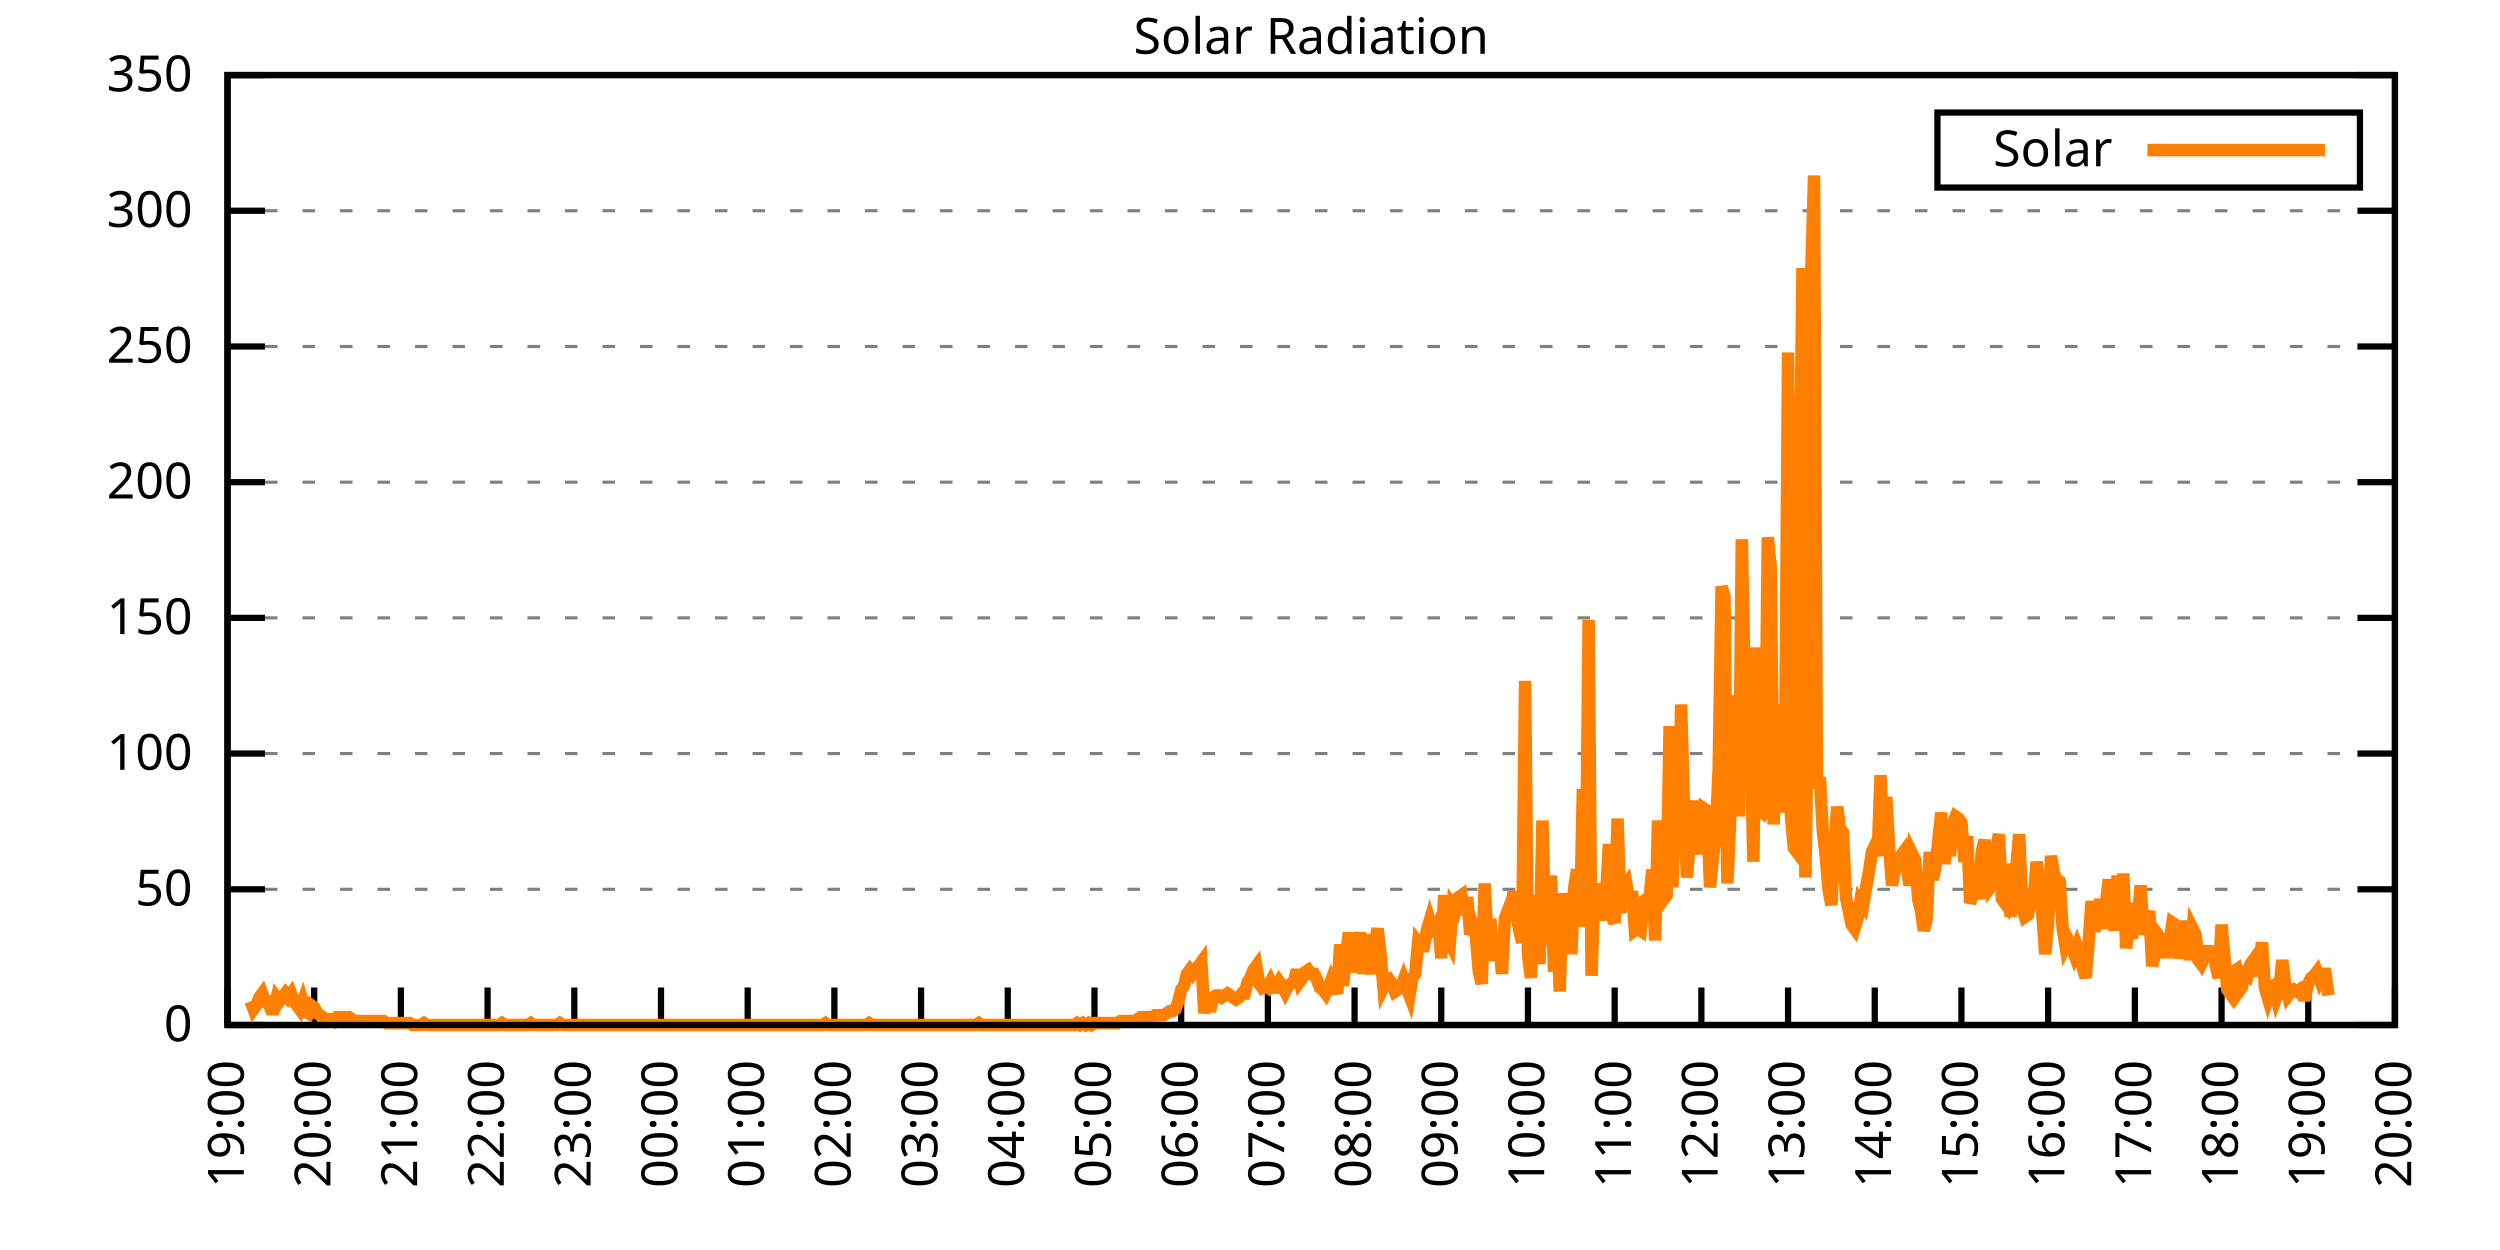
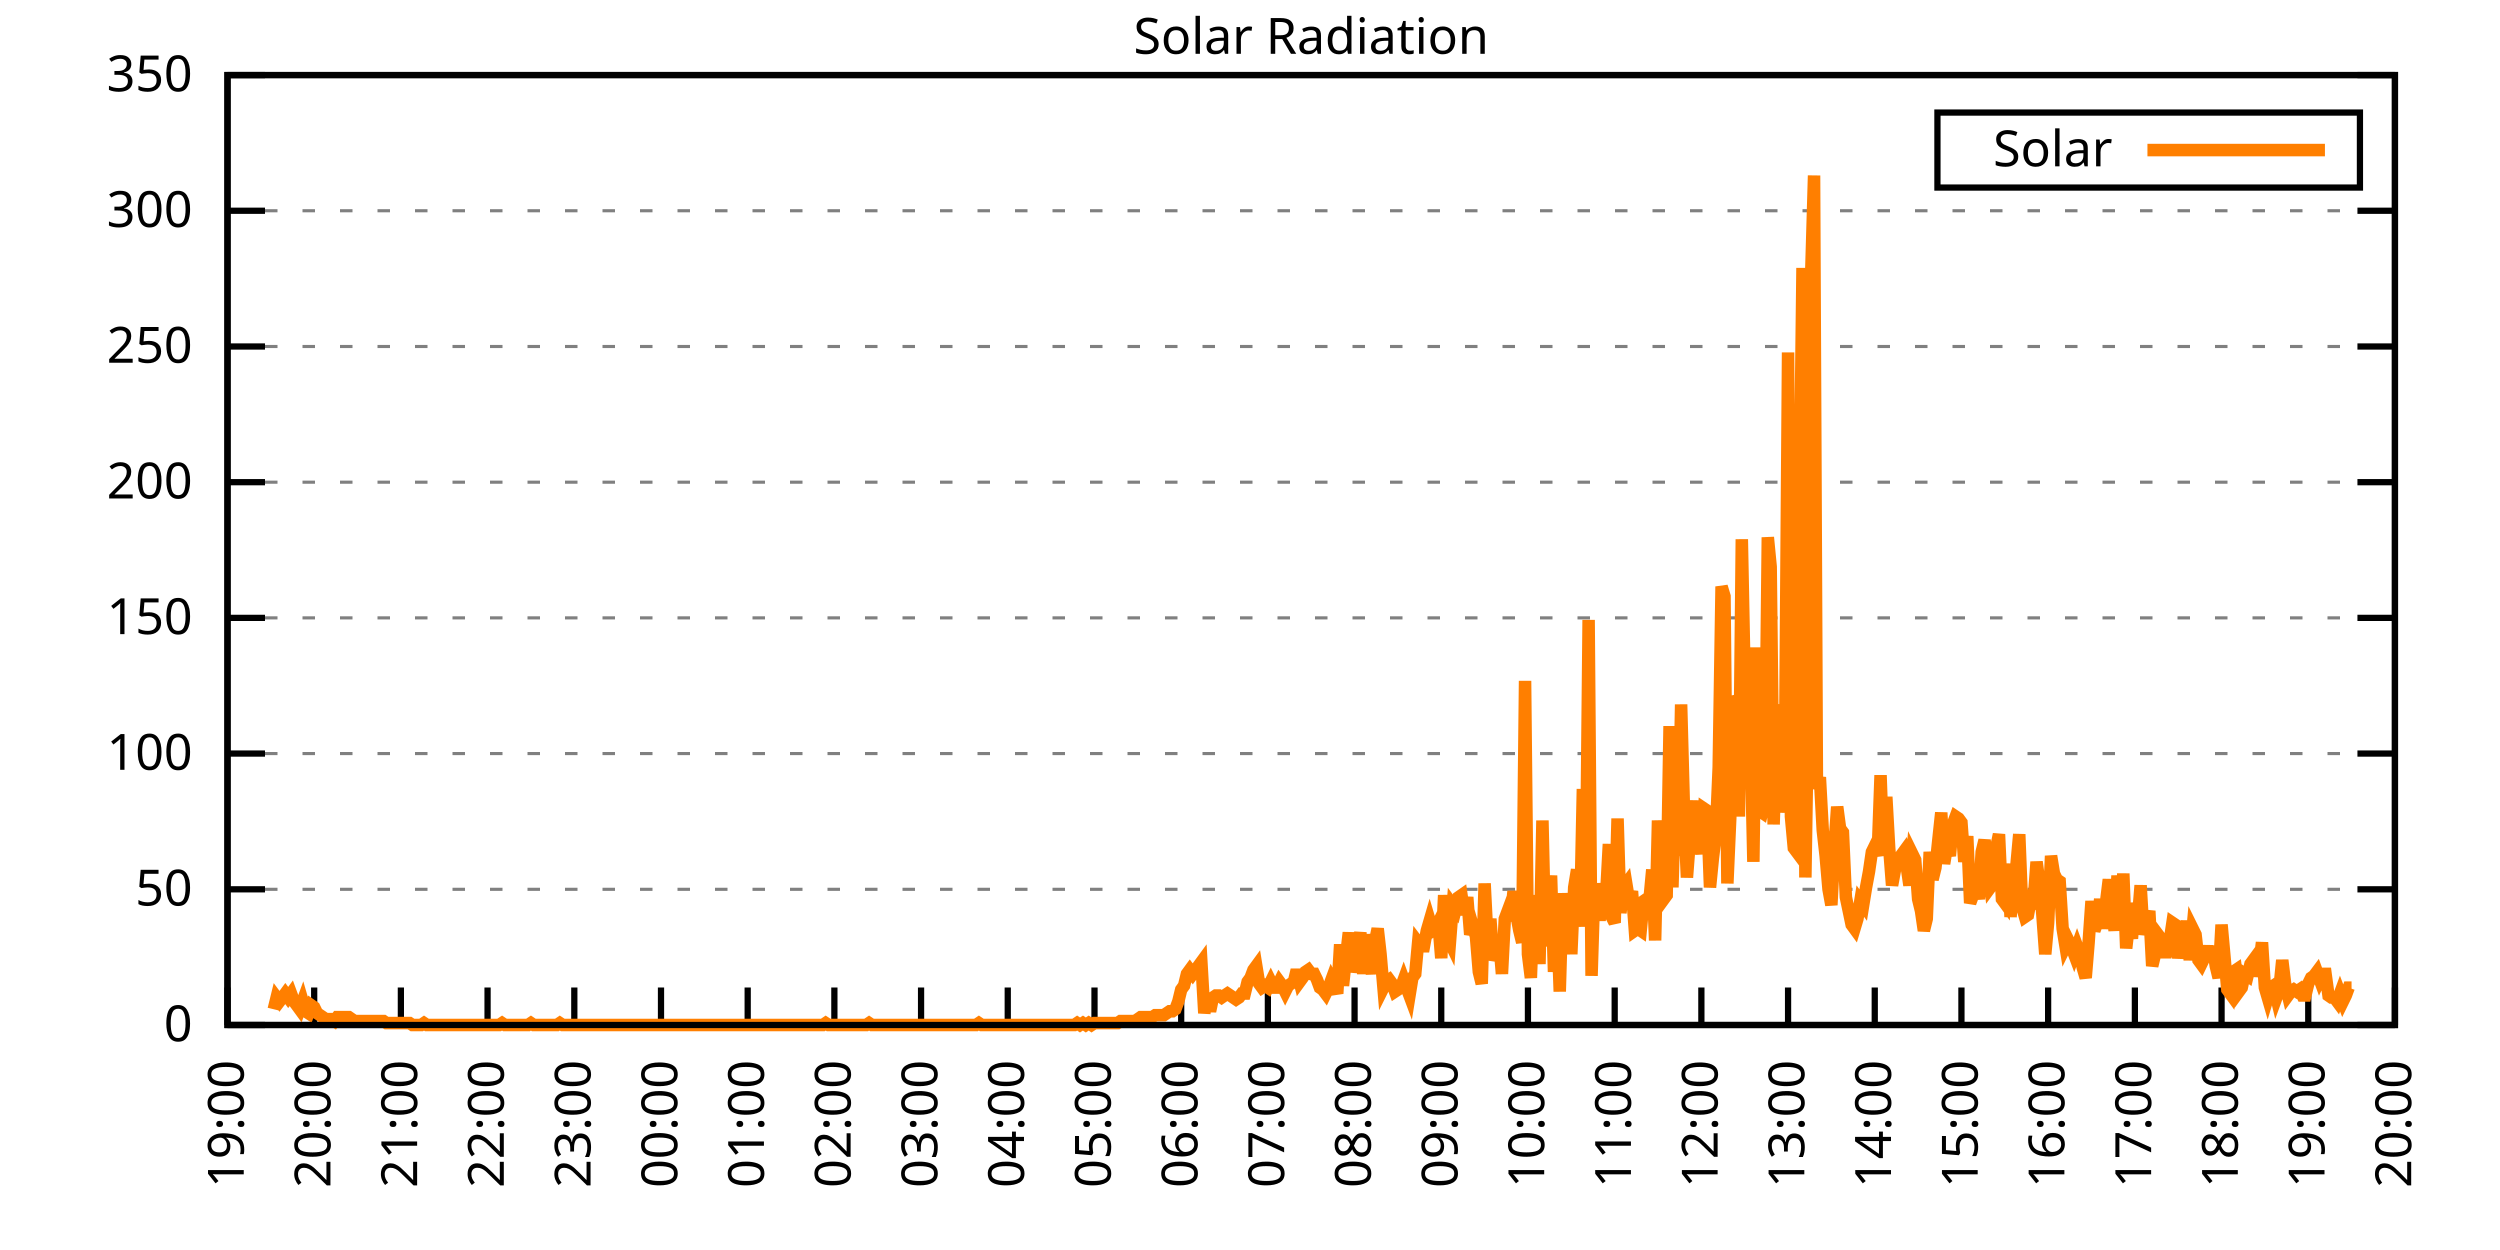
<svg xmlns="http://www.w3.org/2000/svg" xmlns:xlink="http://www.w3.org/1999/xlink" width="400" height="200" viewBox="0 0 400 200">
  <g id="gnuplot_canvas">
    <rect x="0" y="0" width="400" height="200" fill="none" />
    <defs>
      <circle id="gpDot" r="0.5" stroke-width="0.5" stroke="currentColor" />
      <path id="gpPt0" stroke-width="0.333" stroke="currentColor" d="M-1,0 h2 M0,-1 v2" />
      <path id="gpPt1" stroke-width="0.333" stroke="currentColor" d="M-1,-1 L1,1 M1,-1 L-1,1" />
      <path id="gpPt2" stroke-width="0.333" stroke="currentColor" d="M-1,0 L1,0 M0,-1 L0,1 M-1,-1 L1,1 M-1,1 L1,-1" />
      <rect id="gpPt3" stroke-width="0.333" stroke="currentColor" x="-1" y="-1" width="2" height="2" />
      <rect id="gpPt4" stroke-width="0.333" stroke="currentColor" fill="currentColor" x="-1" y="-1" width="2" height="2" />
      <circle id="gpPt5" stroke-width="0.333" stroke="currentColor" cx="0" cy="0" r="1" />
      <use xlink:href="#gpPt5" id="gpPt6" fill="currentColor" stroke="none" />
      <path id="gpPt7" stroke-width="0.333" stroke="currentColor" d="M0,-1.33 L-1.33,0.67 L1.33,0.67 z" />
      <use xlink:href="#gpPt7" id="gpPt8" fill="currentColor" stroke="none" />
      <use xlink:href="#gpPt7" id="gpPt9" stroke="currentColor" transform="rotate(180)" />
      <use xlink:href="#gpPt9" id="gpPt10" fill="currentColor" stroke="none" />
      <use xlink:href="#gpPt3" id="gpPt11" stroke="currentColor" transform="rotate(45)" />
      <use xlink:href="#gpPt11" id="gpPt12" fill="currentColor" stroke="none" />
      <path id="gpPt13" stroke-width="0.333" stroke="currentColor" d="M0,1.330 L1.265,0.411 L0.782,-1.067 L-0.782,-1.076 L-1.265,0.411 z" />
      <use xlink:href="#gpPt13" id="gpPt14" fill="currentColor" stroke="none" />
      <filter id="textbox" filterUnits="objectBoundingBox" x="0" y="0" height="1" width="1">
        <feFlood flood-color="white" flood-opacity="1" result="bgnd" />
        <feComposite in="SourceGraphic" in2="bgnd" operator="atop" />
      </filter>
      <filter id="greybox" filterUnits="objectBoundingBox" x="0" y="0" height="1" width="1">
        <feFlood flood-color="lightgrey" flood-opacity="1" result="grey" />
        <feComposite in="SourceGraphic" in2="grey" operator="atop" />
      </filter>
    </defs>
    <g fill="none" color="white" stroke="currentColor" stroke-width="1.00" stroke-linecap="butt" stroke-linejoin="miter">
</g>
    <g fill="none" color="black" stroke="currentColor" stroke-width="1.00" stroke-linecap="butt" stroke-linejoin="miter">
      <g stroke="none" shape-rendering="crispEdges">
        <polygon fill="rgb(255, 255, 255)" points="36.40,164.00 383.18,164.00 383.18,12.02 36.40,12.02 " />
      </g>
    </g>
    <g fill="none" color="black" stroke="currentColor" stroke-width="1.00" stroke-linecap="butt" stroke-linejoin="miter">
</g>
    <g fill="none" color="black" stroke="black" stroke-width="0.50" stroke-linecap="butt" stroke-linejoin="miter">
</g>
    <g fill="none" color="gray" stroke="currentColor" stroke-width="0.50" stroke-linecap="butt" stroke-linejoin="miter">
      <path stroke="gray" stroke-dasharray="2,4" class="gridline" d="M36.40,164.00 L383.19,164.00  " />
    </g>
    <g fill="none" color="gray" stroke="gray" stroke-width="1.00" stroke-linecap="butt" stroke-linejoin="miter">
</g>
    <g fill="none" color="black" stroke="currentColor" stroke-width="1.00" stroke-linecap="butt" stroke-linejoin="miter">
      <path stroke="black" d="M36.40,164.00 L42.40,164.00 M383.19,164.00 L377.19,164.00  " />
      <g transform="translate(30.80,166.60)" stroke="none" fill="black" font-family="Sans" font-size="8.00" text-anchor="end">
        <text>
          <tspan font-family="Sans"> 0</tspan>
        </text>
      </g>
    </g>
    <g fill="none" color="black" stroke="currentColor" stroke-width="1.00" stroke-linecap="butt" stroke-linejoin="miter">
</g>
    <g fill="none" color="black" stroke="black" stroke-width="0.50" stroke-linecap="butt" stroke-linejoin="miter">
</g>
    <g fill="none" color="gray" stroke="currentColor" stroke-width="0.50" stroke-linecap="butt" stroke-linejoin="miter">
      <path stroke="gray" stroke-dasharray="2,4" class="gridline" d="M36.40,142.29 L383.19,142.29  " />
    </g>
    <g fill="none" color="gray" stroke="gray" stroke-width="1.00" stroke-linecap="butt" stroke-linejoin="miter">
</g>
    <g fill="none" color="black" stroke="currentColor" stroke-width="1.00" stroke-linecap="butt" stroke-linejoin="miter">
      <path stroke="black" d="M36.40,142.29 L42.40,142.29 M383.19,142.29 L377.19,142.29  " />
      <g transform="translate(30.80,144.89)" stroke="none" fill="black" font-family="Sans" font-size="8.00" text-anchor="end">
        <text>
          <tspan font-family="Sans"> 50</tspan>
        </text>
      </g>
    </g>
    <g fill="none" color="black" stroke="currentColor" stroke-width="1.00" stroke-linecap="butt" stroke-linejoin="miter">
</g>
    <g fill="none" color="black" stroke="black" stroke-width="0.50" stroke-linecap="butt" stroke-linejoin="miter">
</g>
    <g fill="none" color="gray" stroke="currentColor" stroke-width="0.50" stroke-linecap="butt" stroke-linejoin="miter">
      <path stroke="gray" stroke-dasharray="2,4" class="gridline" d="M36.40,120.57 L383.19,120.57  " />
    </g>
    <g fill="none" color="gray" stroke="gray" stroke-width="1.00" stroke-linecap="butt" stroke-linejoin="miter">
</g>
    <g fill="none" color="black" stroke="currentColor" stroke-width="1.00" stroke-linecap="butt" stroke-linejoin="miter">
      <path stroke="black" d="M36.40,120.57 L42.40,120.57 M383.19,120.57 L377.19,120.57  " />
      <g transform="translate(30.80,123.17)" stroke="none" fill="black" font-family="Sans" font-size="8.00" text-anchor="end">
        <text>
          <tspan font-family="Sans"> 100</tspan>
        </text>
      </g>
    </g>
    <g fill="none" color="black" stroke="currentColor" stroke-width="1.00" stroke-linecap="butt" stroke-linejoin="miter">
</g>
    <g fill="none" color="black" stroke="black" stroke-width="0.50" stroke-linecap="butt" stroke-linejoin="miter">
</g>
    <g fill="none" color="gray" stroke="currentColor" stroke-width="0.50" stroke-linecap="butt" stroke-linejoin="miter">
      <path stroke="gray" stroke-dasharray="2,4" class="gridline" d="M36.40,98.86 L383.19,98.86  " />
    </g>
    <g fill="none" color="gray" stroke="gray" stroke-width="1.00" stroke-linecap="butt" stroke-linejoin="miter">
</g>
    <g fill="none" color="black" stroke="currentColor" stroke-width="1.00" stroke-linecap="butt" stroke-linejoin="miter">
      <path stroke="black" d="M36.40,98.86 L42.40,98.86 M383.19,98.86 L377.19,98.86  " />
      <g transform="translate(30.80,101.46)" stroke="none" fill="black" font-family="Sans" font-size="8.00" text-anchor="end">
        <text>
          <tspan font-family="Sans"> 150</tspan>
        </text>
      </g>
    </g>
    <g fill="none" color="black" stroke="currentColor" stroke-width="1.00" stroke-linecap="butt" stroke-linejoin="miter">
</g>
    <g fill="none" color="black" stroke="black" stroke-width="0.50" stroke-linecap="butt" stroke-linejoin="miter">
</g>
    <g fill="none" color="gray" stroke="currentColor" stroke-width="0.50" stroke-linecap="butt" stroke-linejoin="miter">
      <path stroke="gray" stroke-dasharray="2,4" class="gridline" d="M36.40,77.15 L383.19,77.15  " />
    </g>
    <g fill="none" color="gray" stroke="gray" stroke-width="1.00" stroke-linecap="butt" stroke-linejoin="miter">
</g>
    <g fill="none" color="black" stroke="currentColor" stroke-width="1.00" stroke-linecap="butt" stroke-linejoin="miter">
      <path stroke="black" d="M36.40,77.15 L42.40,77.15 M383.19,77.15 L377.19,77.15  " />
      <g transform="translate(30.80,79.75)" stroke="none" fill="black" font-family="Sans" font-size="8.00" text-anchor="end">
        <text>
          <tspan font-family="Sans"> 200</tspan>
        </text>
      </g>
    </g>
    <g fill="none" color="black" stroke="currentColor" stroke-width="1.00" stroke-linecap="butt" stroke-linejoin="miter">
</g>
    <g fill="none" color="black" stroke="black" stroke-width="0.50" stroke-linecap="butt" stroke-linejoin="miter">
</g>
    <g fill="none" color="gray" stroke="currentColor" stroke-width="0.50" stroke-linecap="butt" stroke-linejoin="miter">
      <path stroke="gray" stroke-dasharray="2,4" class="gridline" d="M36.40,55.44 L383.19,55.44  " />
    </g>
    <g fill="none" color="gray" stroke="gray" stroke-width="1.00" stroke-linecap="butt" stroke-linejoin="miter">
</g>
    <g fill="none" color="black" stroke="currentColor" stroke-width="1.00" stroke-linecap="butt" stroke-linejoin="miter">
      <path stroke="black" d="M36.40,55.44 L42.40,55.44 M383.19,55.44 L377.19,55.44  " />
      <g transform="translate(30.80,58.04)" stroke="none" fill="black" font-family="Sans" font-size="8.00" text-anchor="end">
        <text>
          <tspan font-family="Sans"> 250</tspan>
        </text>
      </g>
    </g>
    <g fill="none" color="black" stroke="currentColor" stroke-width="1.00" stroke-linecap="butt" stroke-linejoin="miter">
</g>
    <g fill="none" color="black" stroke="black" stroke-width="0.50" stroke-linecap="butt" stroke-linejoin="miter">
</g>
    <g fill="none" color="gray" stroke="currentColor" stroke-width="0.50" stroke-linecap="butt" stroke-linejoin="miter">
      <path stroke="gray" stroke-dasharray="2,4" class="gridline" d="M36.40,33.72 L383.19,33.72  " />
    </g>
    <g fill="none" color="gray" stroke="gray" stroke-width="1.00" stroke-linecap="butt" stroke-linejoin="miter">
</g>
    <g fill="none" color="black" stroke="currentColor" stroke-width="1.00" stroke-linecap="butt" stroke-linejoin="miter">
      <path stroke="black" d="M36.40,33.72 L42.40,33.72 M383.19,33.72 L377.19,33.72  " />
      <g transform="translate(30.80,36.32)" stroke="none" fill="black" font-family="Sans" font-size="8.00" text-anchor="end">
        <text>
          <tspan font-family="Sans"> 300</tspan>
        </text>
      </g>
    </g>
    <g fill="none" color="black" stroke="currentColor" stroke-width="1.00" stroke-linecap="butt" stroke-linejoin="miter">
</g>
    <g fill="none" color="black" stroke="black" stroke-width="0.50" stroke-linecap="butt" stroke-linejoin="miter">
</g>
    <g fill="none" color="gray" stroke="currentColor" stroke-width="0.50" stroke-linecap="butt" stroke-linejoin="miter">
      <path stroke="gray" stroke-dasharray="2,4" class="gridline" d="M36.40,12.01 L383.19,12.01  " />
    </g>
    <g fill="none" color="gray" stroke="gray" stroke-width="1.00" stroke-linecap="butt" stroke-linejoin="miter">
</g>
    <g fill="none" color="black" stroke="currentColor" stroke-width="1.00" stroke-linecap="butt" stroke-linejoin="miter">
      <path stroke="black" d="M36.40,12.01 L42.40,12.01 M383.19,12.01 L377.19,12.01  " />
      <g transform="translate(30.80,14.61)" stroke="none" fill="black" font-family="Sans" font-size="8.00" text-anchor="end">
        <text>
          <tspan font-family="Sans"> 350</tspan>
        </text>
      </g>
    </g>
    <g fill="none" color="black" stroke="currentColor" stroke-width="1.00" stroke-linecap="butt" stroke-linejoin="miter">
      <path stroke="black" d="M36.40,164.00 L36.40,158.00  " />
      <g transform="translate(39.00,169.60) rotate(270.00)" stroke="none" fill="black" font-family="Sans" font-size="8.00" text-anchor="end">
        <text>
          <tspan font-family="Sans">19:00</tspan>
        </text>
      </g>
    </g>
    <g fill="none" color="black" stroke="currentColor" stroke-width="1.00" stroke-linecap="butt" stroke-linejoin="miter">
      <path stroke="black" d="M50.27,164.00 L50.27,158.00  " />
      <g transform="translate(52.87,169.60) rotate(270.00)" stroke="none" fill="black" font-family="Sans" font-size="8.00" text-anchor="end">
        <text>
          <tspan font-family="Sans">20:00</tspan>
        </text>
      </g>
    </g>
    <g fill="none" color="black" stroke="currentColor" stroke-width="1.00" stroke-linecap="butt" stroke-linejoin="miter">
      <path stroke="black" d="M64.14,164.00 L64.14,158.00  " />
      <g transform="translate(66.74,169.60) rotate(270.00)" stroke="none" fill="black" font-family="Sans" font-size="8.00" text-anchor="end">
        <text>
          <tspan font-family="Sans">21:00</tspan>
        </text>
      </g>
    </g>
    <g fill="none" color="black" stroke="currentColor" stroke-width="1.00" stroke-linecap="butt" stroke-linejoin="miter">
      <path stroke="black" d="M78.01,164.00 L78.01,158.00  " />
      <g transform="translate(80.61,169.60) rotate(270.00)" stroke="none" fill="black" font-family="Sans" font-size="8.00" text-anchor="end">
        <text>
          <tspan font-family="Sans">22:00</tspan>
        </text>
      </g>
    </g>
    <g fill="none" color="black" stroke="currentColor" stroke-width="1.00" stroke-linecap="butt" stroke-linejoin="miter">
      <path stroke="black" d="M91.89,164.00 L91.89,158.00  " />
      <g transform="translate(94.49,169.60) rotate(270.00)" stroke="none" fill="black" font-family="Sans" font-size="8.00" text-anchor="end">
        <text>
          <tspan font-family="Sans">23:00</tspan>
        </text>
      </g>
    </g>
    <g fill="none" color="black" stroke="currentColor" stroke-width="1.00" stroke-linecap="butt" stroke-linejoin="miter">
      <path stroke="black" d="M105.76,164.00 L105.76,158.00  " />
      <g transform="translate(108.36,169.60) rotate(270.00)" stroke="none" fill="black" font-family="Sans" font-size="8.00" text-anchor="end">
        <text>
          <tspan font-family="Sans">00:00</tspan>
        </text>
      </g>
    </g>
    <g fill="none" color="black" stroke="currentColor" stroke-width="1.00" stroke-linecap="butt" stroke-linejoin="miter">
      <path stroke="black" d="M119.63,164.00 L119.63,158.00  " />
      <g transform="translate(122.23,169.60) rotate(270.00)" stroke="none" fill="black" font-family="Sans" font-size="8.00" text-anchor="end">
        <text>
          <tspan font-family="Sans">01:00</tspan>
        </text>
      </g>
    </g>
    <g fill="none" color="black" stroke="currentColor" stroke-width="1.00" stroke-linecap="butt" stroke-linejoin="miter">
      <path stroke="black" d="M133.50,164.00 L133.50,158.00  " />
      <g transform="translate(136.10,169.60) rotate(270.00)" stroke="none" fill="black" font-family="Sans" font-size="8.00" text-anchor="end">
        <text>
          <tspan font-family="Sans">02:00</tspan>
        </text>
      </g>
    </g>
    <g fill="none" color="black" stroke="currentColor" stroke-width="1.00" stroke-linecap="butt" stroke-linejoin="miter">
      <path stroke="black" d="M147.37,164.00 L147.37,158.00  " />
      <g transform="translate(149.97,169.60) rotate(270.00)" stroke="none" fill="black" font-family="Sans" font-size="8.00" text-anchor="end">
        <text>
          <tspan font-family="Sans">03:00</tspan>
        </text>
      </g>
    </g>
    <g fill="none" color="black" stroke="currentColor" stroke-width="1.00" stroke-linecap="butt" stroke-linejoin="miter">
      <path stroke="black" d="M161.24,164.00 L161.24,158.00  " />
      <g transform="translate(163.84,169.60) rotate(270.00)" stroke="none" fill="black" font-family="Sans" font-size="8.00" text-anchor="end">
        <text>
          <tspan font-family="Sans">04:00</tspan>
        </text>
      </g>
    </g>
    <g fill="none" color="black" stroke="currentColor" stroke-width="1.00" stroke-linecap="butt" stroke-linejoin="miter">
      <path stroke="black" d="M175.12,164.00 L175.12,158.00  " />
      <g transform="translate(177.72,169.60) rotate(270.00)" stroke="none" fill="black" font-family="Sans" font-size="8.00" text-anchor="end">
        <text>
          <tspan font-family="Sans">05:00</tspan>
        </text>
      </g>
    </g>
    <g fill="none" color="black" stroke="currentColor" stroke-width="1.00" stroke-linecap="butt" stroke-linejoin="miter">
      <path stroke="black" d="M188.99,164.00 L188.99,158.00  " />
      <g transform="translate(191.59,169.60) rotate(270.00)" stroke="none" fill="black" font-family="Sans" font-size="8.00" text-anchor="end">
        <text>
          <tspan font-family="Sans">06:00</tspan>
        </text>
      </g>
    </g>
    <g fill="none" color="black" stroke="currentColor" stroke-width="1.00" stroke-linecap="butt" stroke-linejoin="miter">
      <path stroke="black" d="M202.86,164.00 L202.86,158.00  " />
      <g transform="translate(205.46,169.60) rotate(270.00)" stroke="none" fill="black" font-family="Sans" font-size="8.00" text-anchor="end">
        <text>
          <tspan font-family="Sans">07:00</tspan>
        </text>
      </g>
    </g>
    <g fill="none" color="black" stroke="currentColor" stroke-width="1.00" stroke-linecap="butt" stroke-linejoin="miter">
      <path stroke="black" d="M216.73,164.00 L216.73,158.00  " />
      <g transform="translate(219.33,169.60) rotate(270.00)" stroke="none" fill="black" font-family="Sans" font-size="8.00" text-anchor="end">
        <text>
          <tspan font-family="Sans">08:00</tspan>
        </text>
      </g>
    </g>
    <g fill="none" color="black" stroke="currentColor" stroke-width="1.00" stroke-linecap="butt" stroke-linejoin="miter">
      <path stroke="black" d="M230.60,164.00 L230.60,158.00  " />
      <g transform="translate(233.20,169.60) rotate(270.00)" stroke="none" fill="black" font-family="Sans" font-size="8.00" text-anchor="end">
        <text>
          <tspan font-family="Sans">09:00</tspan>
        </text>
      </g>
    </g>
    <g fill="none" color="black" stroke="currentColor" stroke-width="1.00" stroke-linecap="butt" stroke-linejoin="miter">
      <path stroke="black" d="M244.47,164.00 L244.47,158.00  " />
      <g transform="translate(247.07,169.60) rotate(270.00)" stroke="none" fill="black" font-family="Sans" font-size="8.00" text-anchor="end">
        <text>
          <tspan font-family="Sans">10:00</tspan>
        </text>
      </g>
    </g>
    <g fill="none" color="black" stroke="currentColor" stroke-width="1.00" stroke-linecap="butt" stroke-linejoin="miter">
      <path stroke="black" d="M258.35,164.00 L258.35,158.00  " />
      <g transform="translate(260.95,169.60) rotate(270.00)" stroke="none" fill="black" font-family="Sans" font-size="8.00" text-anchor="end">
        <text>
          <tspan font-family="Sans">11:00</tspan>
        </text>
      </g>
    </g>
    <g fill="none" color="black" stroke="currentColor" stroke-width="1.00" stroke-linecap="butt" stroke-linejoin="miter">
      <path stroke="black" d="M272.22,164.00 L272.22,158.00  " />
      <g transform="translate(274.82,169.60) rotate(270.00)" stroke="none" fill="black" font-family="Sans" font-size="8.00" text-anchor="end">
        <text>
          <tspan font-family="Sans">12:00</tspan>
        </text>
      </g>
    </g>
    <g fill="none" color="black" stroke="currentColor" stroke-width="1.00" stroke-linecap="butt" stroke-linejoin="miter">
      <path stroke="black" d="M286.09,164.00 L286.09,158.00  " />
      <g transform="translate(288.69,169.60) rotate(270.00)" stroke="none" fill="black" font-family="Sans" font-size="8.00" text-anchor="end">
        <text>
          <tspan font-family="Sans">13:00</tspan>
        </text>
      </g>
    </g>
    <g fill="none" color="black" stroke="currentColor" stroke-width="1.00" stroke-linecap="butt" stroke-linejoin="miter">
      <path stroke="black" d="M299.96,164.00 L299.96,158.00  " />
      <g transform="translate(302.56,169.60) rotate(270.00)" stroke="none" fill="black" font-family="Sans" font-size="8.00" text-anchor="end">
        <text>
          <tspan font-family="Sans">14:00</tspan>
        </text>
      </g>
    </g>
    <g fill="none" color="black" stroke="currentColor" stroke-width="1.00" stroke-linecap="butt" stroke-linejoin="miter">
      <path stroke="black" d="M313.83,164.00 L313.83,158.00  " />
      <g transform="translate(316.43,169.60) rotate(270.00)" stroke="none" fill="black" font-family="Sans" font-size="8.00" text-anchor="end">
        <text>
          <tspan font-family="Sans">15:00</tspan>
        </text>
      </g>
    </g>
    <g fill="none" color="black" stroke="currentColor" stroke-width="1.00" stroke-linecap="butt" stroke-linejoin="miter">
      <path stroke="black" d="M327.70,164.00 L327.70,158.00  " />
      <g transform="translate(330.30,169.60) rotate(270.00)" stroke="none" fill="black" font-family="Sans" font-size="8.00" text-anchor="end">
        <text>
          <tspan font-family="Sans">16:00</tspan>
        </text>
      </g>
    </g>
    <g fill="none" color="black" stroke="currentColor" stroke-width="1.00" stroke-linecap="butt" stroke-linejoin="miter">
      <path stroke="black" d="M341.58,164.00 L341.58,158.00  " />
      <g transform="translate(344.18,169.60) rotate(270.00)" stroke="none" fill="black" font-family="Sans" font-size="8.00" text-anchor="end">
        <text>
          <tspan font-family="Sans">17:00</tspan>
        </text>
      </g>
    </g>
    <g fill="none" color="black" stroke="currentColor" stroke-width="1.00" stroke-linecap="butt" stroke-linejoin="miter">
      <path stroke="black" d="M355.45,164.00 L355.45,158.00  " />
      <g transform="translate(358.05,169.60) rotate(270.00)" stroke="none" fill="black" font-family="Sans" font-size="8.00" text-anchor="end">
        <text>
          <tspan font-family="Sans">18:00</tspan>
        </text>
      </g>
    </g>
    <g fill="none" color="black" stroke="currentColor" stroke-width="1.00" stroke-linecap="butt" stroke-linejoin="miter">
      <path stroke="black" d="M369.32,164.00 L369.32,158.00  " />
      <g transform="translate(371.92,169.60) rotate(270.00)" stroke="none" fill="black" font-family="Sans" font-size="8.00" text-anchor="end">
        <text>
          <tspan font-family="Sans">19:00</tspan>
        </text>
      </g>
    </g>
    <g fill="none" color="black" stroke="currentColor" stroke-width="1.00" stroke-linecap="butt" stroke-linejoin="miter">
      <path stroke="black" d="M383.19,164.00 L383.19,158.00  " />
      <g transform="translate(385.79,169.60) rotate(270.00)" stroke="none" fill="black" font-family="Sans" font-size="8.00" text-anchor="end">
        <text>
          <tspan font-family="Sans">20:00</tspan>
        </text>
      </g>
    </g>
    <g fill="none" color="black" stroke="currentColor" stroke-width="1.00" stroke-linecap="butt" stroke-linejoin="miter">
</g>
    <g fill="none" color="black" stroke="currentColor" stroke-width="1.00" stroke-linecap="butt" stroke-linejoin="miter">
      <path stroke="black" d="M36.40,12.01 L36.40,164.00 L383.19,164.00 L383.19,12.01 L36.40,12.01 Z  " />
    </g>
    <g fill="none" color="black" stroke="currentColor" stroke-width="1.00" stroke-linecap="butt" stroke-linejoin="miter">
</g>
    <g fill="none" color="black" stroke="currentColor" stroke-width="1.00" stroke-linecap="butt" stroke-linejoin="miter">
      <path stroke="black" d="M309.99,30.01 L309.99,18.01 L377.59,18.01 L377.59,30.01 L309.99,30.01 Z  " />
    </g>
    <g id="Solar_Radiation_plot_1">
      <g fill="none" color="white" stroke="black" stroke-width="2.00" stroke-linecap="butt" stroke-linejoin="miter">
</g>
      <g fill="none" color="black" stroke="currentColor" stroke-width="2.00" stroke-linecap="butt" stroke-linejoin="miter">
        <g transform="translate(337.99,26.61)" stroke="none" fill="black" font-family="Sans" font-size="8.00" text-anchor="end">
          <text>
            <tspan font-family="Sans">Solar</tspan>
          </text>
        </g>
      </g>
      <g fill="none" color="black" stroke="currentColor" stroke-width="2.00" stroke-linecap="butt" stroke-linejoin="miter">
-         <path stroke="rgb(255, 127,   0)" d="M343.59,24.01 L371.99,24.01 M40.10,160.22 L40.56,161.48 L41.02,160.85 L41.49,159.60 L41.95,158.97 L42.41,160.22   L42.87,160.22 L43.34,161.48 L43.80,161.48 L44.26,159.60 L44.72,160.22 L45.19,159.60 L45.65,158.97 L46.11,159.60   L46.57,158.97 L47.03,160.22 L47.50,160.85 L47.96,161.48 L48.42,160.22 L48.88,161.80 L49.35,162.11 L49.81,160.85   L50.27,161.17 L50.73,162.11 L51.20,162.43 L51.66,162.74 L52.12,163.06 L52.58,163.06 L53.05,163.06 L53.51,163.37   L53.97,162.74 L54.43,162.74 L54.90,162.74 L55.36,162.74 L55.82,162.74 L56.28,163.06 L56.75,163.37 L57.21,163.37   L57.67,163.37 L58.13,163.37 L58.59,163.37 L59.06,163.37 L59.52,163.37 L59.98,163.37 L60.44,163.37 L60.91,163.37   L61.37,163.37 L61.83,163.69 L62.29,163.69 L62.76,163.69 L63.22,163.69 L63.68,163.69 L64.14,163.69 L64.61,163.69   L65.07,163.69 L65.53,163.69 L65.99,164.00 L66.46,164.00 L66.92,164.00 L67.38,164.00 L67.84,163.69 L68.30,164.00   L68.77,164.00 L69.23,164.00 L69.69,164.00 L70.15,164.00 L70.62,164.00 L71.08,164.00 L71.54,164.00 L72.00,164.00   L72.47,164.00 L72.93,164.00 L73.39,164.00 L73.85,164.00 L74.32,164.00 L74.78,164.00 L75.24,164.00 L75.70,164.00   L76.17,164.00 L76.63,164.00 L77.09,164.00 L77.55,164.00 L78.01,164.00 L78.48,164.00 L78.94,164.00 L79.40,164.00   L79.86,164.00 L80.33,163.69 L80.79,164.00 L81.25,164.00 L81.71,164.00 L82.18,164.00 L82.64,164.00 L83.10,164.00   L83.56,164.00 L84.03,164.00 L84.49,164.00 L84.95,163.69 L85.41,164.00 L85.88,164.00 L86.34,164.00 L86.80,164.00   L87.26,164.00 L87.72,164.00 L88.19,164.00 L88.65,164.00 L89.11,164.00 L89.57,163.69 L90.04,164.00 L90.50,164.00   L90.96,164.00 L91.42,164.00 L91.89,164.00 L92.35,164.00 L92.81,164.00 L93.27,164.00 L93.74,164.00 L94.20,164.00   L94.66,164.00 L95.12,164.00 L95.59,164.00 L96.05,164.00 L96.51,164.00 L96.97,164.00 L97.44,164.00 L97.90,164.00   L98.36,164.00 L98.82,164.00 L99.28,164.00 L99.75,164.00 L100.21,164.00 L100.67,164.00 L101.13,164.00 L101.60,164.00   L102.06,164.00 L102.52,164.00 L102.98,164.00 L103.45,164.00 L103.91,164.00 L104.37,164.00 L104.83,164.00 L105.30,164.00   L105.76,164.00 L106.22,164.00 L106.68,164.00 L107.15,164.00 L107.61,164.00 L108.07,164.00 L108.53,164.00 L108.99,164.00   L109.46,164.00 L109.92,164.00 L110.38,164.00 L110.84,164.00 L111.31,164.00 L111.77,164.00 L112.23,164.00 L112.69,164.00   L113.16,164.00 L113.62,164.00 L114.08,164.00 L114.54,164.00 L115.01,164.00 L115.47,164.00 L115.93,164.00 L116.39,164.00   L116.86,164.00 L117.32,164.00 L117.78,164.00 L118.24,164.00 L118.70,164.00 L119.17,164.00 L119.63,164.00 L120.09,164.00   L120.55,164.00 L121.02,164.00 L121.48,164.00 L121.94,164.00 L122.40,164.00 L122.87,164.00 L123.33,164.00 L123.79,164.00   L124.25,164.00 L124.72,164.00 L125.18,164.00 L125.64,164.00 L126.10,164.00 L126.57,164.00 L127.03,164.00 L127.49,164.00   L127.95,164.00 L128.41,164.00 L128.88,164.00 L129.34,164.00 L129.80,164.00 L130.26,164.00 L130.73,164.00 L131.19,164.00   L131.65,164.00 L132.11,163.69 L132.58,164.00 L133.04,164.00 L133.50,164.00 L133.96,164.00 L134.43,164.00 L134.89,164.00   L135.35,164.00 L135.81,164.00 L136.28,164.00 L136.74,164.00 L137.20,164.00 L137.66,164.00 L138.13,164.00 L138.59,164.00   L139.05,163.69 L139.51,164.00 L139.97,164.00 L140.44,164.00 L140.90,164.00 L141.36,164.00 L141.82,164.00 L142.29,164.00   L142.75,164.00 L143.21,164.00 L143.67,164.00 L144.14,164.00 L144.60,164.00 L145.06,164.00 L145.52,164.00 L145.99,164.00   L146.45,164.00 L146.91,164.00 L147.37,164.00 L147.84,164.00 L148.30,164.00 L148.76,164.00 L149.22,164.00 L149.68,164.00   L150.15,164.00 L150.61,164.00 L151.07,164.00 L151.53,164.00 L152.00,164.00 L152.46,164.00 L152.92,164.00 L153.38,164.00   L153.85,164.00 L154.31,164.00 L154.77,164.00 L155.23,164.00 L155.70,164.00 L156.16,164.00 L156.62,163.69 L157.08,164.00   L157.55,164.00 L158.01,164.00 L158.47,164.00 L158.93,164.00 L159.39,164.00 L159.86,164.00 L160.32,164.00 L160.78,164.00   L161.24,164.00 L161.71,164.00 L162.17,164.00 L162.63,164.00 L163.09,164.00 L163.56,164.00 L164.02,164.00 L164.48,164.00   L164.94,164.00 L165.41,164.00 L165.87,164.00 L166.33,164.00 L166.79,164.00 L167.26,164.00 L167.72,164.00 L168.18,164.00   L168.64,164.00 L169.10,164.00 L169.57,164.00 L170.03,164.00 L170.49,164.00 L170.95,164.00 L171.42,164.00 L171.88,164.00   L172.34,163.69 L172.80,164.00 L173.27,163.69 L173.73,164.00 L174.19,163.69 L174.65,164.00 L175.12,163.69 L175.58,163.69   L176.04,163.69 L176.50,163.69 L176.97,163.69 L177.43,163.69 L177.89,163.69 L178.35,163.69 L178.82,163.69 L179.28,163.37   L179.74,163.37 L180.20,163.37 L180.66,163.37 L181.13,163.37 L181.59,163.37 L182.05,163.06 L182.51,162.74 L182.98,162.74   L183.44,162.74 L183.90,162.74 L184.36,162.74 L184.83,162.43 L185.29,162.43 L185.75,162.43 L186.21,162.43 L186.68,162.11   L187.14,161.80 L187.60,161.80 L188.06,161.48 L188.53,160.22 L188.99,158.34 L189.45,157.71 L189.91,155.82 L190.37,155.19   L190.84,155.82 L191.30,155.19 L191.76,154.56 L192.22,153.93 L192.69,162.11 L193.15,159.28 L193.61,161.80 L194.07,159.60   L194.54,159.28 L195.00,159.28 L195.46,159.60 L195.92,159.28 L196.39,158.97 L196.85,159.28 L197.31,159.60 L197.77,159.91   L198.24,159.60 L198.70,158.97 L199.16,158.97 L199.62,157.08 L200.08,156.45 L200.55,155.19 L201.01,154.56 L201.47,157.39   L201.93,158.02 L202.40,157.71 L202.86,158.02 L203.32,157.08 L203.78,158.02 L204.25,158.02 L204.71,157.08 L205.17,157.71   L205.63,158.65 L206.10,157.71 L206.56,157.39 L207.02,157.08 L207.48,155.19 L207.95,157.08 L208.41,156.45 L208.87,155.50   L209.33,155.19 L209.80,155.82 L210.26,155.82 L210.72,156.76 L211.18,158.02 L211.64,158.34 L212.11,158.97 L212.57,158.02   L213.03,156.76 L213.49,157.71 L213.96,158.97 L214.42,151.10 L214.88,157.71 L215.34,153.30 L215.81,149.21 L216.27,155.50   L216.73,153.62 L217.19,151.73 L217.66,149.21 L218.12,155.82 L218.58,149.53 L219.04,152.99 L219.51,155.82 L219.97,150.79   L220.43,148.58 L220.89,152.67 L221.35,158.02 L221.82,157.08 L222.28,156.76 L222.74,157.39 L223.20,158.65 L223.67,158.34   L224.13,158.02 L224.59,156.76 L225.05,158.02 L225.52,159.28 L225.98,156.45 L226.44,155.82 L226.90,150.79 L227.37,151.41   L227.83,151.41 L228.29,148.90 L228.75,147.32 L229.22,148.90 L229.68,148.58 L230.14,147.64 L230.60,153.30 L231.06,143.23   L231.53,149.84 L231.99,150.79 L232.45,144.81 L232.91,145.44 L233.38,143.55 L233.84,143.23 L234.30,146.38 L234.76,143.55   L235.23,149.53 L235.69,148.27 L236.15,149.84 L236.61,155.50 L237.08,157.39 L237.54,141.35 L238.00,150.47 L238.46,147.01   L238.93,153.62 L239.39,152.36 L239.85,150.16 L240.31,155.82 L240.77,147.01 L241.24,145.75 L241.70,147.32 L242.16,142.60   L242.62,146.38 L243.09,148.90 L243.55,150.79 L244.01,108.94 L244.47,152.67 L244.94,156.45 L245.40,144.18 L245.86,144.18   L246.32,154.25 L246.79,131.28 L247.25,151.41 L247.71,145.44 L248.17,140.09 L248.64,155.50 L249.10,145.75 L249.56,158.65   L250.02,142.92 L250.49,150.16 L250.95,144.18 L251.41,152.67 L251.87,141.98 L252.33,139.14 L252.80,148.27 L253.26,126.24   L253.72,145.12 L254.18,99.19 L254.65,156.13 L255.11,141.35 L255.57,146.38 L256.03,146.38 L256.50,141.98 L256.96,143.55   L257.42,135.05 L257.88,146.70 L258.35,147.64 L258.81,130.96 L259.27,146.07 L259.73,141.98 L260.20,141.35 L260.66,144.18   L261.12,142.60 L261.58,148.90 L262.04,148.58 L262.51,148.90 L262.97,144.18 L263.43,143.86 L263.89,144.18 L264.36,139.14   L264.82,150.47 L265.28,131.28 L265.74,138.83 L266.21,143.86 L266.67,143.23 L267.13,116.18 L267.59,141.98 L268.06,125.61   L268.52,136.94 L268.98,112.71 L269.44,129.70 L269.91,140.40 L270.37,134.42 L270.83,132.22 L271.29,128.13 L271.75,133.79   L272.22,136.63 L272.68,129.39 L273.14,129.70 L273.60,141.98 L274.07,137.26 L274.53,133.48 L274.99,122.78 L275.45,93.84   L275.92,95.41 L276.38,141.35 L276.84,130.96 L277.30,111.46 L277.77,112.40 L278.23,130.65 L278.69,86.28 L279.15,109.25   L279.62,124.36 L280.08,117.43 L280.54,137.89 L281.00,103.59 L281.46,129.70 L281.93,130.02 L282.39,128.13 L282.85,85.97   L283.31,90.69 L283.78,131.91 L284.24,117.75 L284.70,112.71 L285.16,130.02 L285.63,118.38 L286.09,56.39 L286.55,130.65   L287.01,135.68 L287.48,136.31 L287.94,81.88 L288.40,42.87 L288.86,140.40 L289.33,110.51 L289.79,43.81 L290.25,28.08   L290.71,126.24 L291.18,124.36 L291.64,132.85 L292.10,136.94 L292.56,142.29 L293.02,144.81 L293.49,135.68 L293.95,129.08   L294.41,132.54 L294.87,133.17 L295.34,143.55 L295.80,145.75 L296.26,147.95 L296.72,148.58 L297.19,147.01 L297.65,144.18   L298.11,144.81 L298.57,141.98 L299.04,139.46 L299.50,136.31 L299.96,135.37 L300.42,136.94 L300.89,124.04 L301.35,136.94   L301.81,127.50 L302.27,135.68 L302.73,141.66 L303.20,139.14 L303.66,137.57 L304.12,136.94 L304.58,136.31 L305.05,138.51   L305.51,141.66 L305.97,136.63 L306.43,137.57 L306.90,143.86 L307.36,145.75 L307.82,148.90 L308.28,147.01 L308.75,136.31   L309.21,140.72 L309.67,138.83 L310.13,134.42 L310.60,130.02 L311.06,138.20 L311.52,135.37 L311.98,136.94 L312.44,131.91   L312.91,130.65 L313.37,130.96 L313.83,131.59 L314.29,137.89 L314.76,133.79 L315.22,144.49 L315.68,143.23 L316.14,141.35   L316.61,143.86 L317.07,136.31 L317.53,134.42 L317.99,138.20 L318.46,141.98 L318.92,141.35 L319.38,135.68 L319.84,133.48   L320.31,143.86 L320.77,144.49 L321.23,138.20 L321.69,146.70 L322.15,141.03 L322.62,138.51 L323.08,133.48 L323.54,145.12   L324.00,146.70 L324.47,146.38 L324.93,143.86 L325.39,144.18 L325.85,137.89 L326.32,141.35 L326.78,146.38 L327.24,152.67   L327.70,147.64 L328.17,136.94 L328.63,139.77 L329.09,140.72 L329.55,141.03 L330.02,148.58 L330.48,151.41 L330.94,150.47   L331.40,151.41 L331.87,152.67 L332.33,151.41 L332.79,152.67 L333.25,154.88 L333.71,156.45 L334.18,150.79 L334.64,144.18   L335.10,148.90 L335.56,147.64 L336.03,143.86 L336.49,148.58 L336.95,144.49 L337.41,140.72 L337.88,145.12 L338.34,148.90   L338.80,140.09 L339.26,148.58 L339.73,139.77 L340.19,151.73 L340.65,147.64 L341.11,150.16 L341.58,144.49 L342.04,147.32   L342.50,141.66 L342.96,149.53 L343.42,147.64 L343.89,145.75 L344.35,154.56 L344.81,152.67 L345.27,149.53 L345.74,150.16   L346.20,152.36 L346.66,152.36 L347.12,150.79 L347.59,147.64 L348.05,147.95 L348.51,153.30 L348.97,150.47 L349.44,152.04   L349.90,147.32 L350.36,153.62 L350.82,148.58 L351.29,149.53 L351.75,153.62 L352.21,154.25 L352.67,153.30 L353.13,151.41   L353.60,153.62 L354.06,151.41 L354.52,154.56 L354.98,156.45 L355.45,147.95 L355.91,152.99 L356.37,158.34 L356.83,158.97   L357.30,155.50 L357.76,155.19 L358.22,158.65 L358.68,158.02 L359.15,155.82 L359.61,156.13 L360.07,154.25 L360.53,153.62   L361.00,156.13 L361.46,154.56 L361.92,150.79 L362.38,158.02 L362.84,159.60 L363.31,158.02 L363.77,157.71 L364.23,159.60   L364.69,158.34 L365.16,153.62 L365.62,157.39 L366.08,159.28 L366.54,158.65 L367.01,158.34 L367.47,158.65 L367.93,158.34   L368.39,159.28 L368.86,159.28 L369.32,157.39 L369.78,156.45 L370.24,156.13 L370.71,155.50 L371.17,156.76 L371.63,155.82   L372.09,155.82 L372.56,159.28  " />
+         <path stroke="rgb(255, 127,   0)" d="M343.59,24.01 L371.99,24.01 M43.80,161.48 L44.26,159.60 L44.72,160.22 L45.19,159.60 L45.65,158.97 L46.11,159.60   L46.57,158.97 L47.03,160.22 L47.50,160.85 L47.96,161.48 L48.42,160.22 L48.88,161.80 L49.35,162.11 L49.81,160.85   L50.27,161.17 L50.73,162.11 L51.20,162.43 L51.66,162.74 L52.12,163.06 L52.58,163.06 L53.05,163.06 L53.51,163.37   L53.97,162.74 L54.43,162.74 L54.90,162.74 L55.36,162.74 L55.82,162.74 L56.28,163.06 L56.75,163.37 L57.21,163.37   L57.67,163.37 L58.13,163.37 L58.59,163.37 L59.06,163.37 L59.52,163.37 L59.98,163.37 L60.44,163.37 L60.91,163.37   L61.37,163.37 L61.83,163.69 L62.29,163.69 L62.76,163.69 L63.22,163.69 L63.68,163.69 L64.14,163.69 L64.61,163.69   L65.07,163.69 L65.53,163.69 L65.99,164.00 L66.46,164.00 L66.92,164.00 L67.38,164.00 L67.84,163.69 L68.30,164.00   L68.77,164.00 L69.23,164.00 L69.69,164.00 L70.15,164.00 L70.62,164.00 L71.08,164.00 L71.54,164.00 L72.00,164.00   L72.47,164.00 L72.93,164.00 L73.39,164.00 L73.85,164.00 L74.32,164.00 L74.78,164.00 L75.24,164.00 L75.70,164.00   L76.17,164.00 L76.63,164.00 L77.09,164.00 L77.55,164.00 L78.01,164.00 L78.48,164.00 L78.94,164.00 L79.40,164.00   L79.86,164.00 L80.33,163.69 L80.79,164.00 L81.25,164.00 L81.71,164.00 L82.18,164.00 L82.64,164.00 L83.10,164.00   L83.56,164.00 L84.03,164.00 L84.49,164.00 L84.95,163.69 L85.41,164.00 L85.88,164.00 L86.34,164.00 L86.80,164.00   L87.26,164.00 L87.72,164.00 L88.19,164.00 L88.65,164.00 L89.11,164.00 L89.57,163.69 L90.04,164.00 L90.50,164.00   L90.96,164.00 L91.42,164.00 L91.89,164.00 L92.35,164.00 L92.81,164.00 L93.27,164.00 L93.74,164.00 L94.20,164.00   L94.66,164.00 L95.12,164.00 L95.59,164.00 L96.05,164.00 L96.51,164.00 L96.97,164.00 L97.44,164.00 L97.90,164.00   L98.36,164.00 L98.82,164.00 L99.28,164.00 L99.75,164.00 L100.21,164.00 L100.67,164.00 L101.13,164.00 L101.60,164.00   L102.06,164.00 L102.52,164.00 L102.98,164.00 L103.45,164.00 L103.91,164.00 L104.37,164.00 L104.83,164.00 L105.30,164.00   L105.76,164.00 L106.22,164.00 L106.68,164.00 L107.15,164.00 L107.61,164.00 L108.07,164.00 L108.53,164.00 L108.99,164.00   L109.46,164.00 L109.92,164.00 L110.38,164.00 L110.84,164.00 L111.31,164.00 L111.77,164.00 L112.23,164.00 L112.69,164.00   L113.16,164.00 L113.62,164.00 L114.08,164.00 L114.54,164.00 L115.01,164.00 L115.47,164.00 L115.93,164.00 L116.39,164.00   L116.86,164.00 L117.32,164.00 L117.78,164.00 L118.24,164.00 L118.70,164.00 L119.17,164.00 L119.63,164.00 L120.09,164.00   L120.55,164.00 L121.02,164.00 L121.48,164.00 L121.94,164.00 L122.40,164.00 L122.87,164.00 L123.33,164.00 L123.79,164.00   L124.25,164.00 L124.72,164.00 L125.18,164.00 L125.64,164.00 L126.10,164.00 L126.57,164.00 L127.03,164.00 L127.49,164.00   L127.95,164.00 L128.41,164.00 L128.88,164.00 L129.34,164.00 L129.80,164.00 L130.26,164.00 L130.73,164.00 L131.19,164.00   L131.65,164.00 L132.11,163.69 L132.58,164.00 L133.04,164.00 L133.50,164.00 L133.96,164.00 L134.43,164.00 L134.89,164.00   L135.35,164.00 L135.81,164.00 L136.28,164.00 L136.74,164.00 L137.20,164.00 L137.66,164.00 L138.13,164.00 L138.59,164.00   L139.05,163.69 L139.51,164.00 L139.97,164.00 L140.44,164.00 L140.90,164.00 L141.36,164.00 L141.82,164.00 L142.29,164.00   L142.75,164.00 L143.21,164.00 L143.67,164.00 L144.14,164.00 L144.60,164.00 L145.06,164.00 L145.52,164.00 L145.99,164.00   L146.45,164.00 L146.91,164.00 L147.37,164.00 L147.84,164.00 L148.30,164.00 L148.76,164.00 L149.22,164.00 L149.68,164.00   L150.15,164.00 L150.61,164.00 L151.07,164.00 L151.53,164.00 L152.00,164.00 L152.46,164.00 L152.92,164.00 L153.38,164.00   L153.85,164.00 L154.31,164.00 L154.77,164.00 L155.23,164.00 L155.70,164.00 L156.16,164.00 L156.62,163.69 L157.08,164.00   L157.55,164.00 L158.01,164.00 L158.47,164.00 L158.93,164.00 L159.39,164.00 L159.86,164.00 L160.32,164.00 L160.78,164.00   L161.24,164.00 L161.71,164.00 L162.17,164.00 L162.63,164.00 L163.09,164.00 L163.56,164.00 L164.02,164.00 L164.48,164.00   L164.94,164.00 L165.41,164.00 L165.87,164.00 L166.33,164.00 L166.79,164.00 L167.26,164.00 L167.72,164.00 L168.18,164.00   L168.64,164.00 L169.10,164.00 L169.57,164.00 L170.03,164.00 L170.49,164.00 L170.95,164.00 L171.42,164.00 L171.88,164.00   L172.34,163.69 L172.80,164.00 L173.27,163.69 L173.73,164.00 L174.19,163.69 L174.65,164.00 L175.12,163.69 L175.58,163.69   L176.04,163.69 L176.50,163.69 L176.97,163.69 L177.43,163.69 L177.89,163.69 L178.35,163.69 L178.82,163.69 L179.28,163.37   L179.74,163.37 L180.20,163.37 L180.66,163.37 L181.13,163.37 L181.59,163.37 L182.05,163.06 L182.51,162.74 L182.98,162.74   L183.44,162.74 L183.90,162.74 L184.36,162.74 L184.83,162.43 L185.29,162.43 L185.75,162.43 L186.21,162.43 L186.68,162.11   L187.14,161.80 L187.60,161.80 L188.06,161.48 L188.53,160.22 L188.99,158.34 L189.45,157.71 L189.91,155.82 L190.37,155.19   L190.84,155.82 L191.30,155.19 L191.76,154.56 L192.22,153.93 L192.69,162.11 L193.15,159.28 L193.61,161.80 L194.07,159.60   L194.54,159.28 L195.00,159.28 L195.46,159.60 L195.92,159.28 L196.39,158.97 L196.85,159.28 L197.31,159.60 L197.77,159.91   L198.24,159.60 L198.70,158.97 L199.16,158.97 L199.62,157.08 L200.08,156.45 L200.55,155.19 L201.01,154.56 L201.47,157.39   L201.93,158.02 L202.40,157.71 L202.86,158.02 L203.32,157.08 L203.78,158.02 L204.25,158.02 L204.71,157.08 L205.17,157.71   L205.63,158.65 L206.10,157.71 L206.56,157.39 L207.02,157.08 L207.48,155.19 L207.95,157.08 L208.41,156.45 L208.87,155.50   L209.33,155.19 L209.80,155.82 L210.26,155.82 L210.72,156.76 L211.18,158.02 L211.64,158.34 L212.11,158.97 L212.57,158.02   L213.03,156.76 L213.49,157.71 L213.96,158.97 L214.42,151.10 L214.88,157.71 L215.34,153.30 L215.81,149.21 L216.27,155.50   L216.73,153.62 L217.19,151.73 L217.66,149.21 L218.12,155.82 L218.58,149.53 L219.04,152.99 L219.51,155.82 L219.97,150.79   L220.43,148.58 L220.89,152.67 L221.35,158.02 L221.82,157.08 L222.28,156.76 L222.74,157.39 L223.20,158.65 L223.67,158.34   L224.13,158.02 L224.59,156.76 L225.05,158.02 L225.52,159.28 L225.98,156.45 L226.44,155.82 L226.90,150.79 L227.37,151.41   L227.83,151.41 L228.29,148.90 L228.75,147.32 L229.22,148.90 L229.68,148.58 L230.14,147.64 L230.60,153.30 L231.06,143.23   L231.53,149.84 L231.99,150.79 L232.45,144.81 L232.91,145.44 L233.38,143.55 L233.84,143.23 L234.30,146.38 L234.76,143.55   L235.23,149.53 L235.69,148.27 L236.15,149.84 L236.61,155.50 L237.08,157.39 L237.54,141.35 L238.00,150.47 L238.46,147.01   L238.93,153.62 L239.39,152.36 L239.85,150.16 L240.31,155.82 L240.77,147.01 L241.24,145.75 L241.70,147.32 L242.16,142.60   L242.62,146.38 L243.09,148.90 L243.55,150.79 L244.01,108.94 L244.47,152.67 L244.94,156.45 L245.40,144.18 L245.86,144.18   L246.32,154.25 L246.79,131.28 L247.25,151.41 L247.71,145.44 L248.17,140.09 L248.64,155.50 L249.10,145.75 L249.56,158.65   L250.02,142.92 L250.49,150.16 L250.95,144.18 L251.41,152.67 L251.87,141.98 L252.33,139.14 L252.80,148.27 L253.26,126.24   L253.72,145.12 L254.18,99.19 L254.65,156.13 L255.11,141.35 L255.57,146.38 L256.03,146.38 L256.50,141.98 L256.96,143.55   L257.42,135.05 L257.88,146.70 L258.35,147.64 L258.81,130.96 L259.27,146.07 L259.73,141.98 L260.20,141.35 L260.66,144.18   L261.12,142.60 L261.58,148.90 L262.04,148.58 L262.51,148.90 L262.97,144.18 L263.43,143.86 L263.89,144.18 L264.36,139.14   L264.82,150.47 L265.28,131.28 L265.74,138.83 L266.21,143.86 L266.67,143.23 L267.13,116.18 L267.59,141.98 L268.06,125.61   L268.52,136.94 L268.98,112.71 L269.44,129.70 L269.91,140.40 L270.37,134.42 L270.83,132.22 L271.29,128.13 L271.75,133.79   L272.22,136.63 L272.68,129.39 L273.14,129.70 L273.60,141.98 L274.07,137.26 L274.53,133.48 L274.99,122.78 L275.45,93.84   L275.92,95.41 L276.38,141.35 L276.84,130.96 L277.30,111.46 L277.77,112.40 L278.23,130.65 L278.69,86.28 L279.15,109.25   L279.62,124.36 L280.08,117.43 L280.54,137.89 L281.00,103.59 L281.46,129.70 L281.93,130.02 L282.39,128.13 L282.85,85.97   L283.31,90.69 L283.78,131.91 L284.24,117.75 L284.70,112.71 L285.16,130.02 L285.63,118.38 L286.09,56.39 L286.55,130.65   L287.01,135.68 L287.48,136.31 L287.94,81.88 L288.40,42.87 L288.86,140.40 L289.33,110.51 L289.79,43.81 L290.25,28.08   L290.71,126.24 L291.18,124.36 L291.64,132.85 L292.10,136.94 L292.56,142.29 L293.02,144.81 L293.49,135.68 L293.95,129.08   L294.41,132.54 L294.87,133.17 L295.34,143.55 L295.80,145.75 L296.26,147.95 L296.72,148.58 L297.19,147.01 L297.65,144.18   L298.11,144.81 L298.57,141.98 L299.04,139.46 L299.50,136.31 L299.96,135.37 L300.42,136.94 L300.89,124.04 L301.35,136.94   L301.81,127.50 L302.27,135.68 L302.73,141.66 L303.20,139.14 L303.66,137.57 L304.12,136.94 L304.58,136.31 L305.05,138.51   L305.51,141.66 L305.97,136.63 L306.43,137.57 L306.90,143.86 L307.36,145.75 L307.82,148.90 L308.28,147.01 L308.75,136.31   L309.21,140.72 L309.67,138.83 L310.13,134.42 L310.60,130.02 L311.06,138.20 L311.52,135.37 L311.98,136.94 L312.44,131.91   L312.91,130.65 L313.37,130.96 L313.83,131.59 L314.29,137.89 L314.76,133.79 L315.22,144.49 L315.68,143.23 L316.14,141.35   L316.61,143.86 L317.07,136.31 L317.53,134.42 L317.99,138.20 L318.46,141.98 L318.92,141.35 L319.38,135.68 L319.84,133.48   L320.31,143.86 L320.77,144.49 L321.23,138.20 L321.69,146.70 L322.15,141.03 L322.62,138.51 L323.08,133.48 L323.54,145.12   L324.00,146.70 L324.47,146.38 L324.93,143.86 L325.39,144.18 L325.85,137.89 L326.32,141.35 L326.78,146.38 L327.24,152.67   L327.70,147.64 L328.17,136.94 L328.63,139.77 L329.09,140.72 L329.55,141.03 L330.02,148.58 L330.48,151.41 L330.94,150.47   L331.40,151.41 L331.87,152.67 L332.33,151.41 L332.79,152.67 L333.25,154.88 L333.71,156.45 L334.18,150.79 L334.64,144.18   L335.10,148.90 L335.56,147.64 L336.03,143.86 L336.49,148.58 L336.95,144.49 L337.41,140.72 L337.88,145.12 L338.34,148.90   L338.80,140.09 L339.26,148.58 L339.73,139.77 L340.19,151.73 L340.65,147.64 L341.11,150.16 L341.58,144.49 L342.04,147.32   L342.50,141.66 L342.96,149.53 L343.42,147.64 L343.89,145.75 L344.35,154.56 L344.81,152.67 L345.27,149.53 L345.74,150.16   L346.20,152.36 L346.66,152.36 L347.12,150.79 L347.59,147.64 L348.05,147.95 L348.51,153.30 L348.97,150.47 L349.44,152.04   L349.90,147.32 L350.36,153.62 L350.82,148.58 L351.29,149.53 L351.75,153.62 L352.21,154.25 L352.67,153.30 L353.13,151.41   L353.60,153.62 L354.06,151.41 L354.52,154.56 L354.98,156.45 L355.45,147.95 L355.91,152.99 L356.37,158.34 L356.83,158.97   L357.30,155.50 L357.76,155.19 L358.22,158.65 L358.68,158.02 L359.15,155.82 L359.61,156.13 L360.07,154.25 L360.53,153.62   L361.00,156.13 L361.46,154.56 L361.92,150.79 L362.38,158.02 L362.84,159.60 L363.31,158.02 L363.77,157.71 L364.23,159.60   L364.69,158.34 L365.16,153.62 L365.62,157.39 L366.08,159.28 L366.54,158.65 L367.01,158.34 L367.47,158.65 L367.93,158.34   L368.39,159.28 L368.86,159.28 L369.32,157.39 L369.78,156.45 L370.24,156.13 L370.71,155.50 L371.17,156.76 L371.63,155.82   L372.09,155.82 L372.56,159.28 L373.02,159.60 L373.48,159.60 L373.94,160.22 L374.40,158.97 L374.87,160.22 L375.33,159.28   L375.79,158.02 L376.25,158.02  " />
      </g>
    </g>
    <g fill="none" color="black" stroke="currentColor" stroke-width="2.00" stroke-linecap="butt" stroke-linejoin="miter">
</g>
    <g fill="none" color="black" stroke="black" stroke-width="1.00" stroke-linecap="butt" stroke-linejoin="miter">
</g>
    <g fill="none" color="black" stroke="currentColor" stroke-width="1.00" stroke-linecap="butt" stroke-linejoin="miter">
      <path stroke="black" d="M36.40,12.01 L36.40,164.00 L383.19,164.00 L383.19,12.01 L36.40,12.01 Z  " />
      <g transform="translate(6.80,88.01) rotate(270.00)" stroke="none" fill="black" font-family="Sans" font-size="8.00" text-anchor="middle">
        <text />
      </g>
    </g>
    <g fill="none" color="black" stroke="currentColor" stroke-width="1.00" stroke-linecap="butt" stroke-linejoin="miter">
</g>
    <g fill="none" color="black" stroke="currentColor" stroke-width="1.00" stroke-linecap="butt" stroke-linejoin="miter">
      <g transform="translate(209.79,8.61)" stroke="none" fill="black" font-family="Sans" font-size="8.00" text-anchor="middle">
        <text>
          <tspan font-family="Sans">Solar Radiation</tspan>
        </text>
      </g>
    </g>
    <g fill="none" color="black" stroke="currentColor" stroke-width="1.00" stroke-linecap="butt" stroke-linejoin="miter">
</g>
  </g>
</svg>
